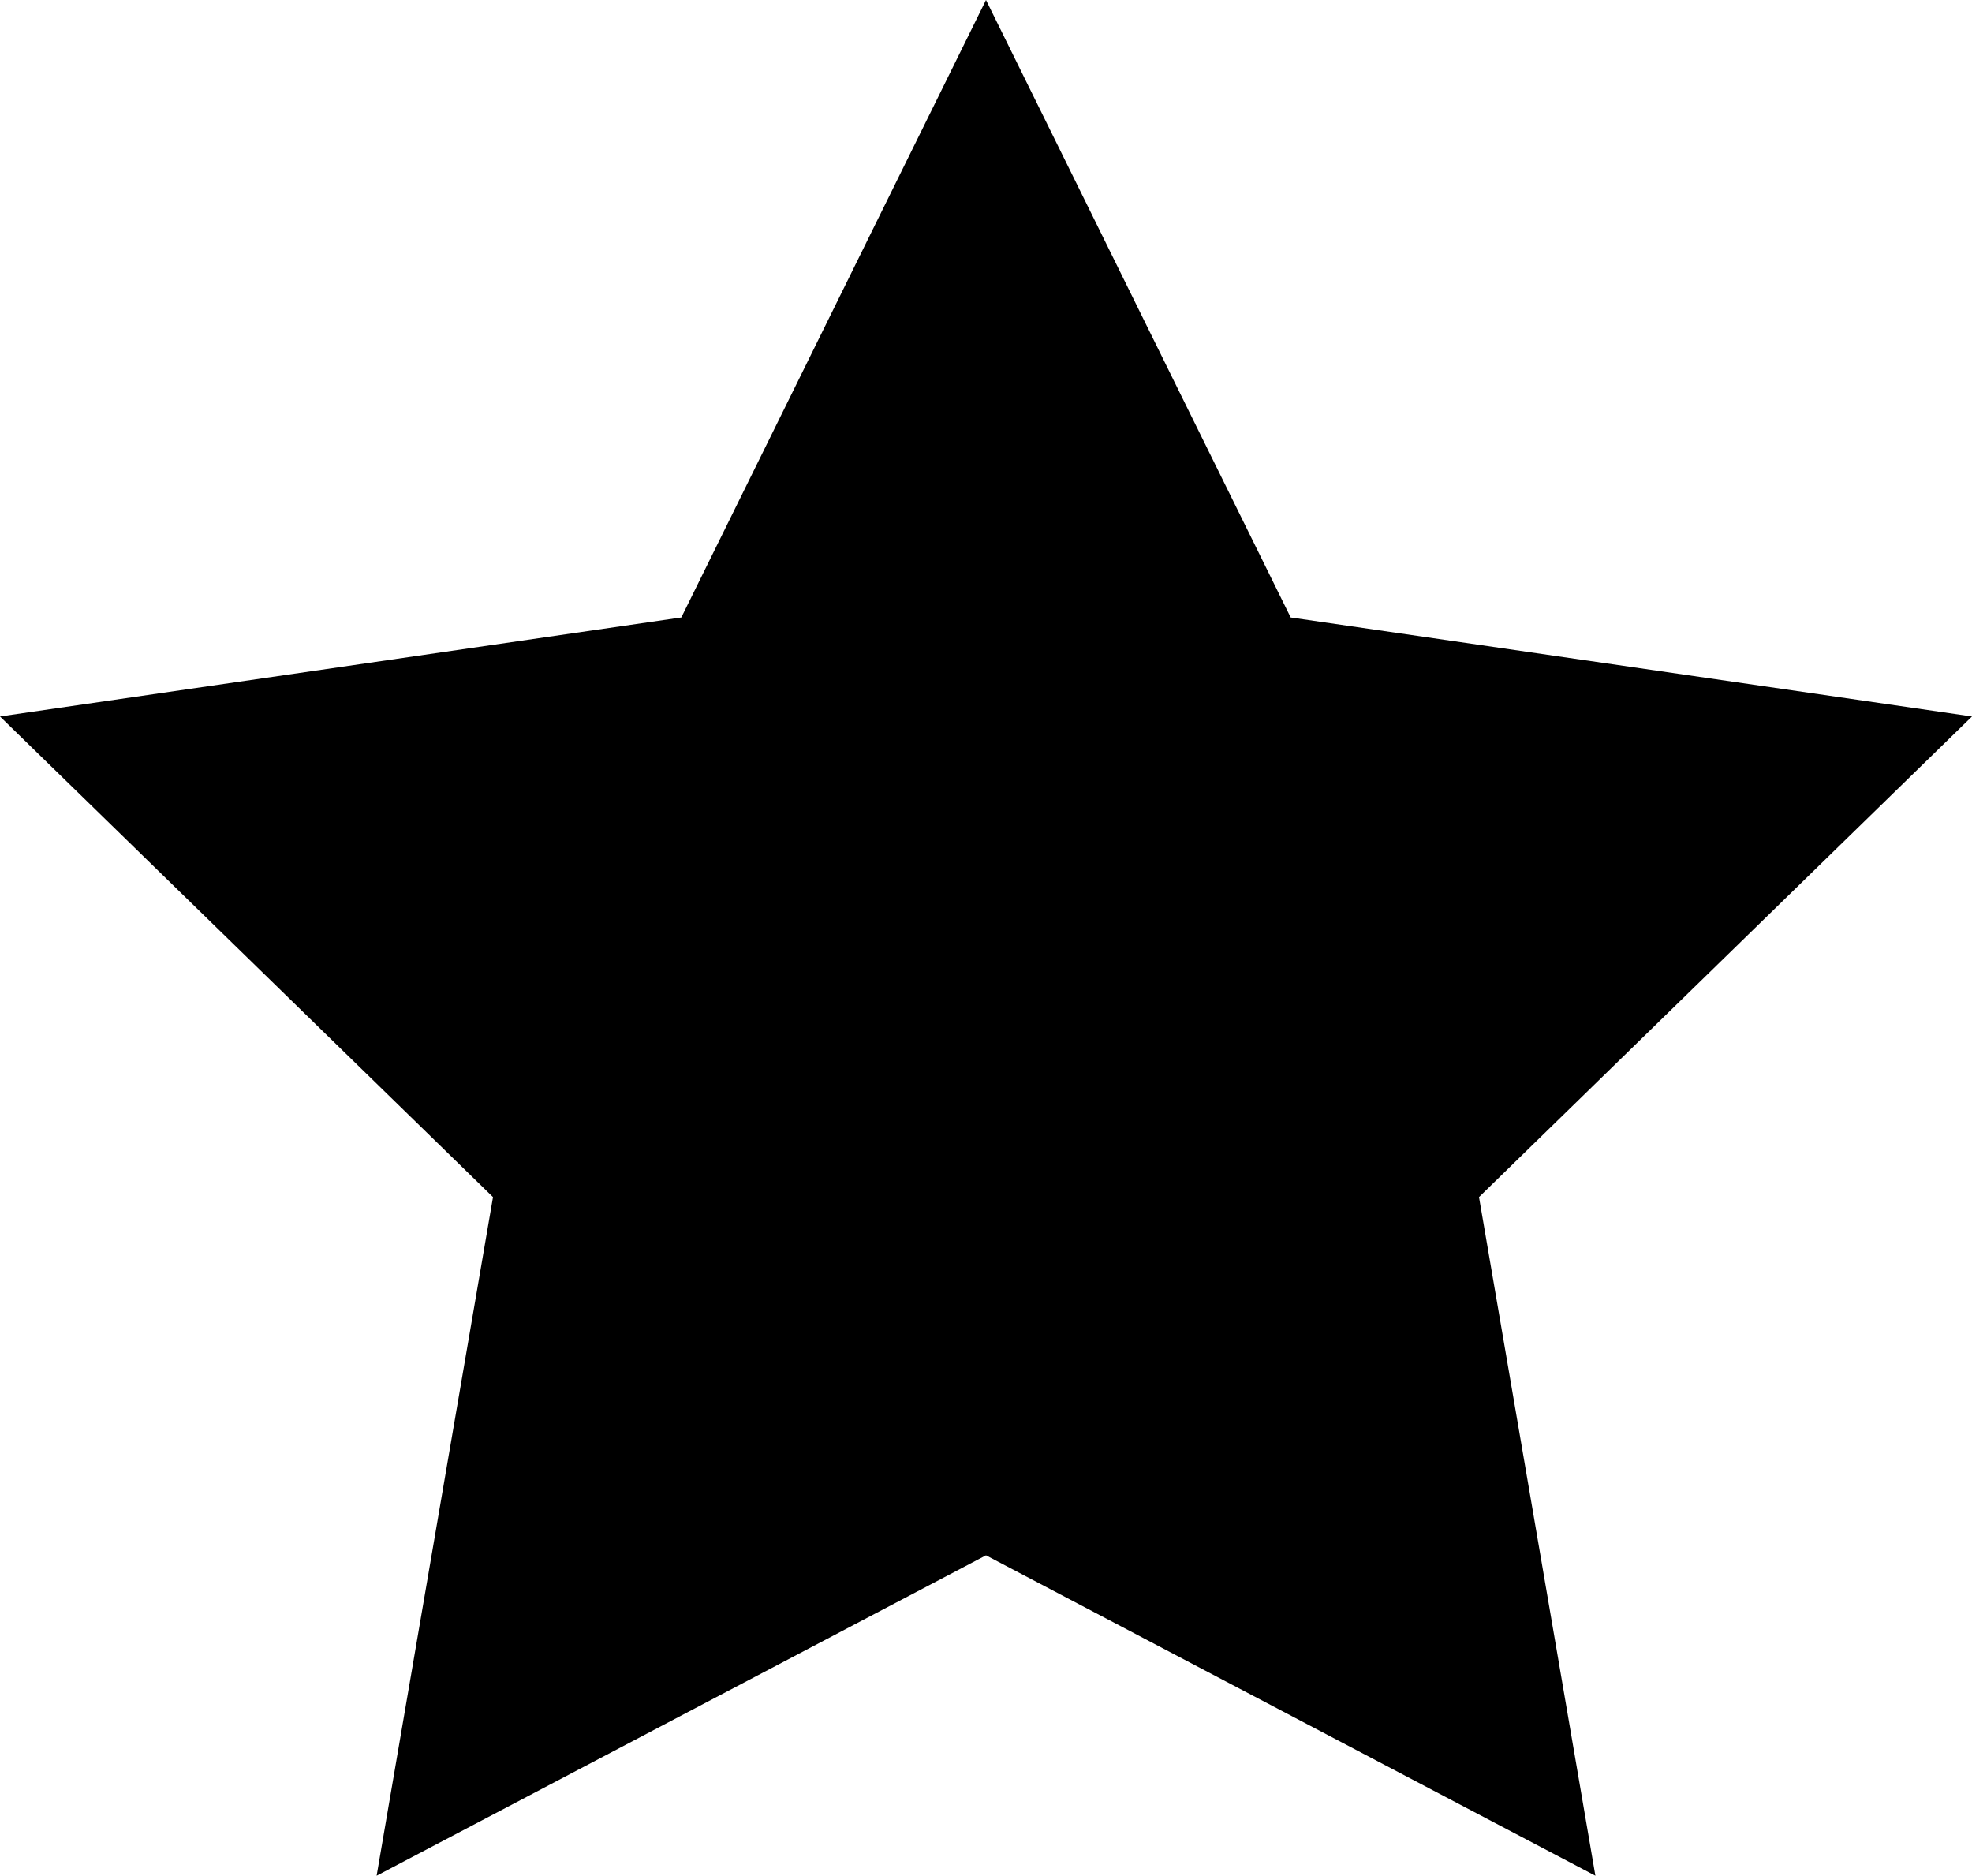
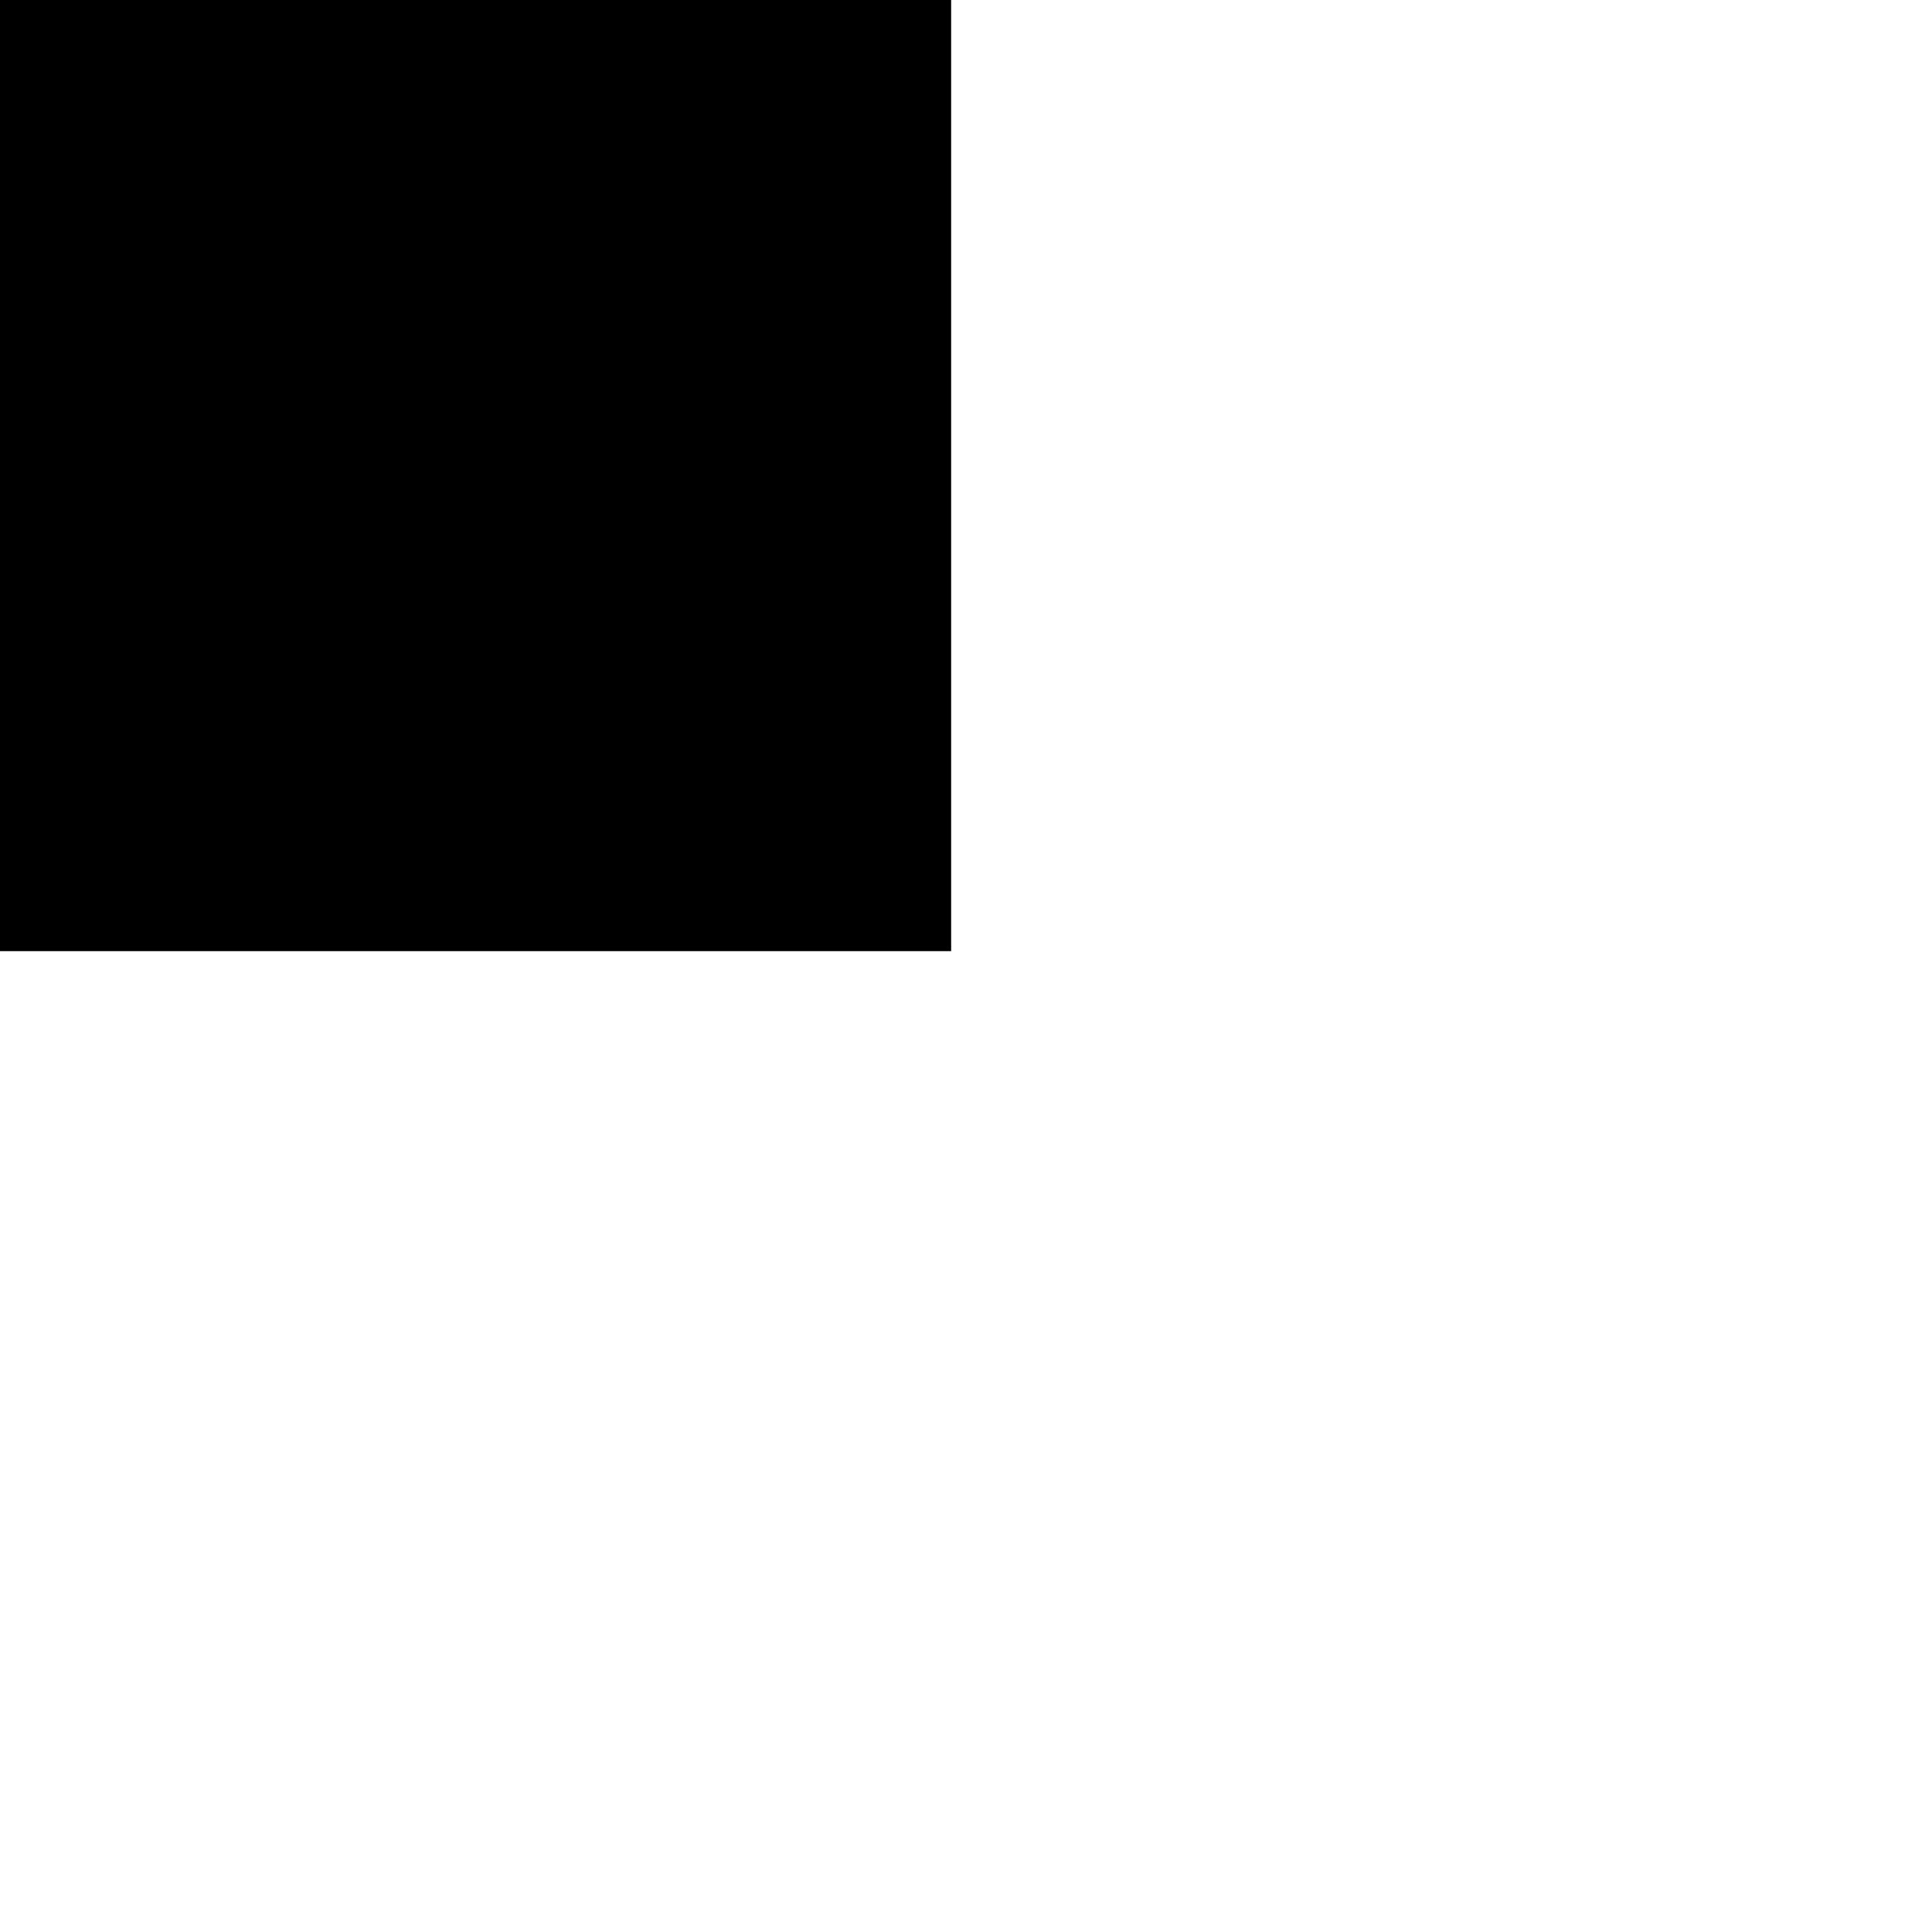
<svg version="1.1" baseProfile="tiny">
  <defs>
</defs>
-   <polygon points="57.25,0 74.941,35.848 114.5,41.595 85.875,69.498 92.633,108.897 57.25,90.296 21.868,108.897 28.625,69.498   0,41.595 39.559,35.848 " />
+   <polygon points="-0.1,-0.1 0.1,-0.1 0.1,0.1 -0.1,0.1" />
</svg>
